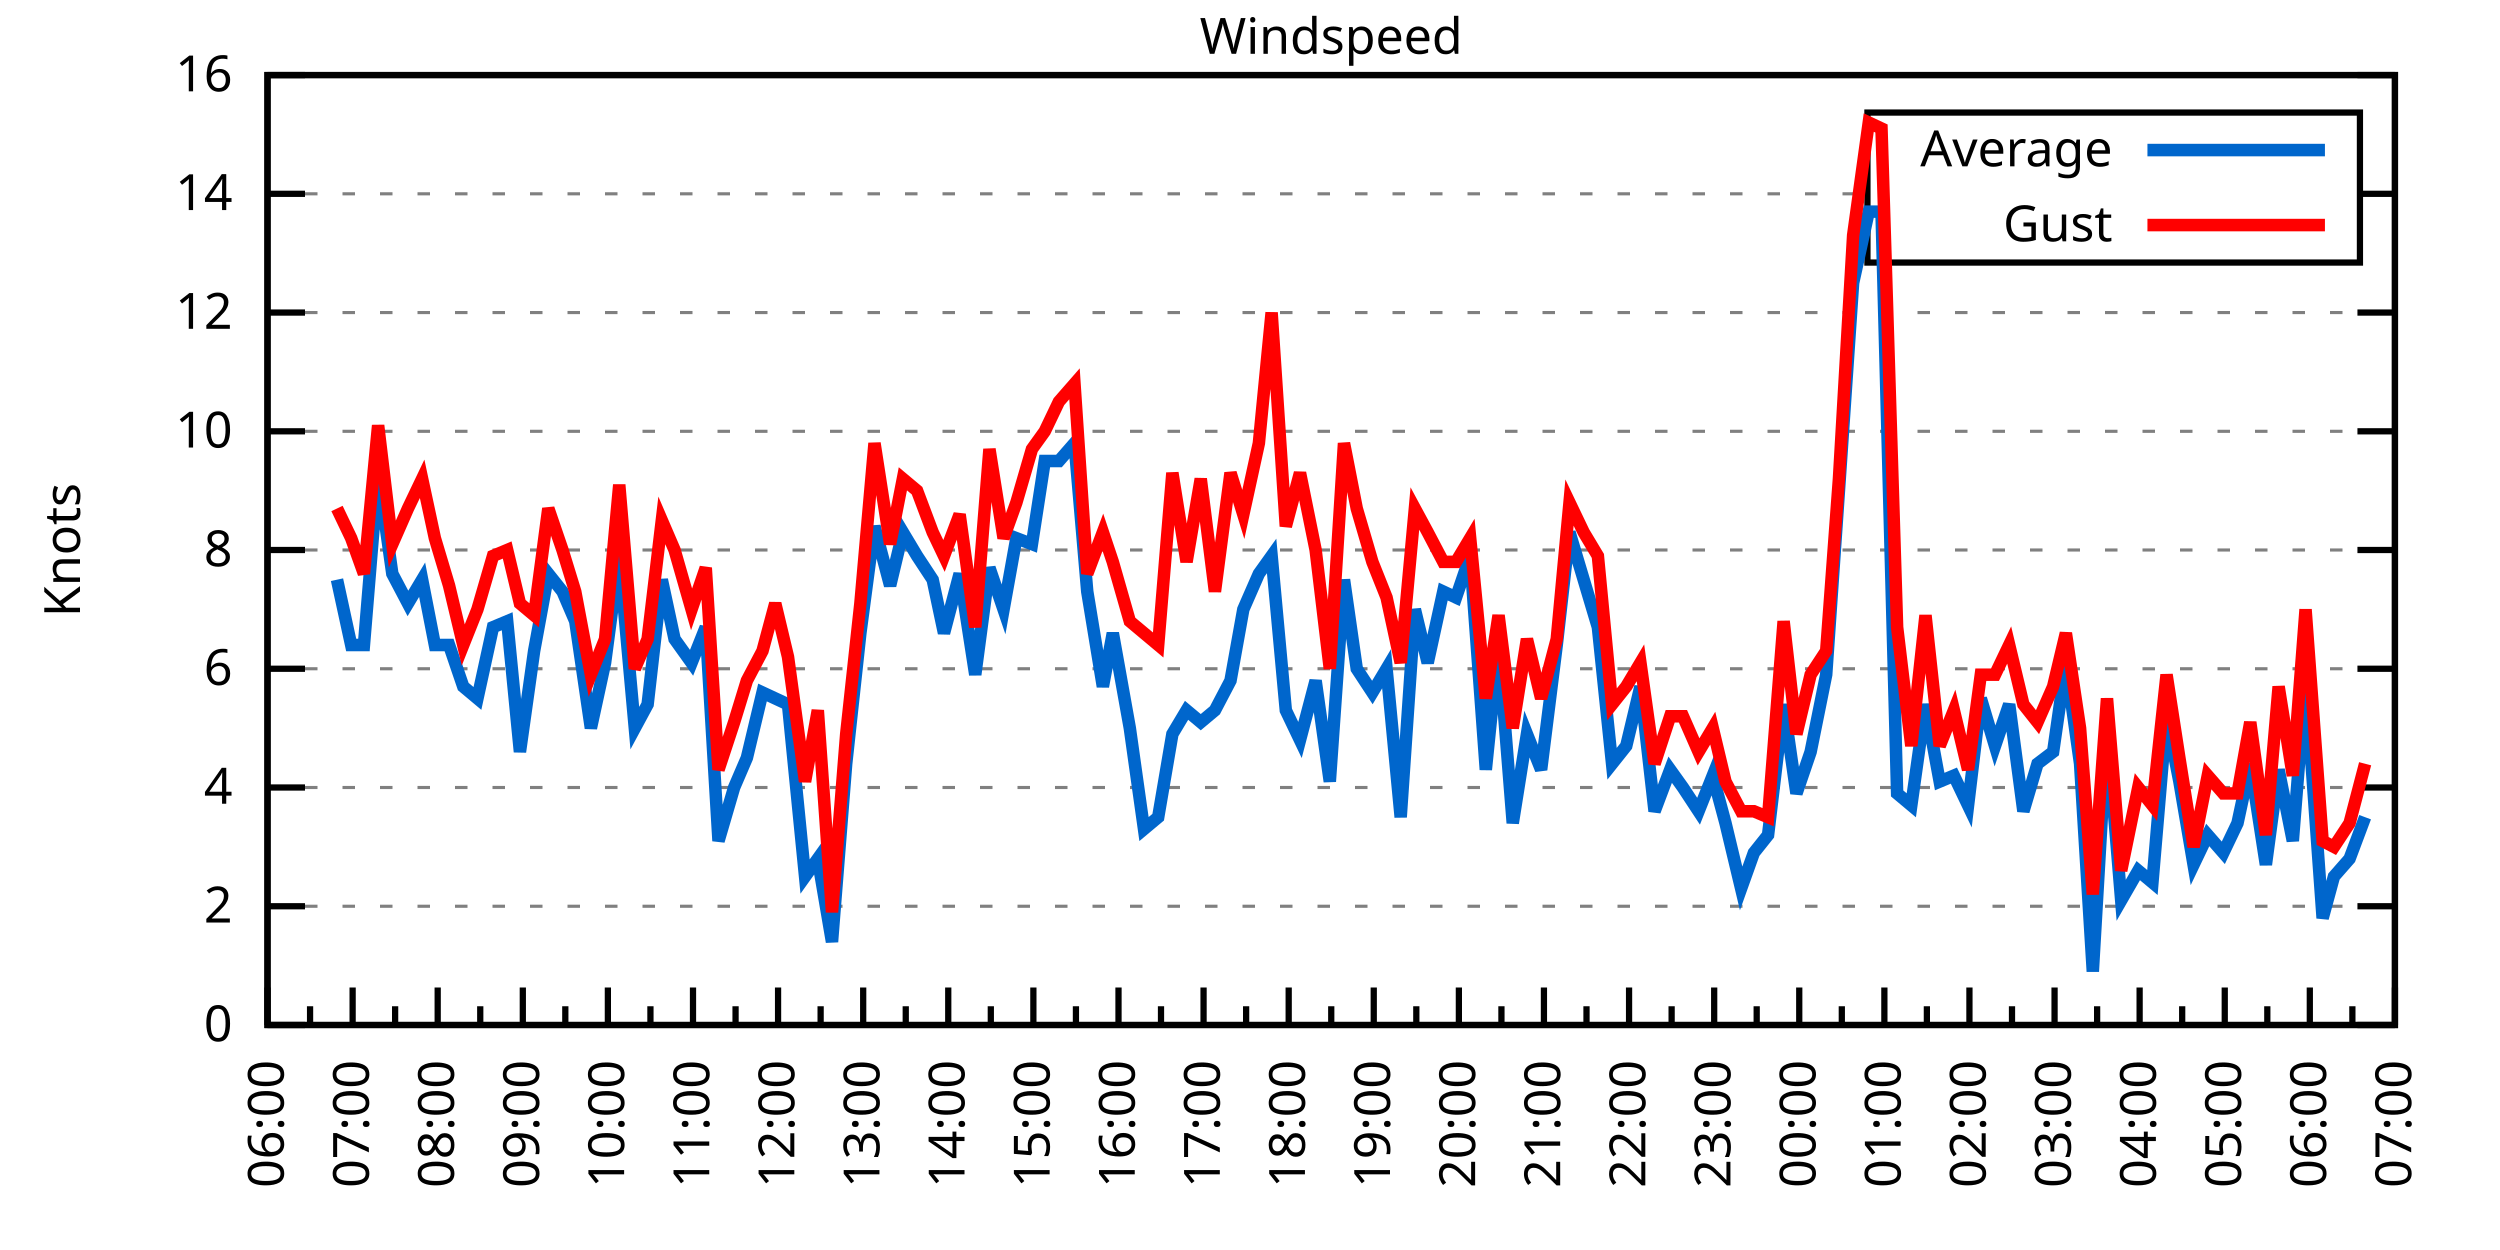
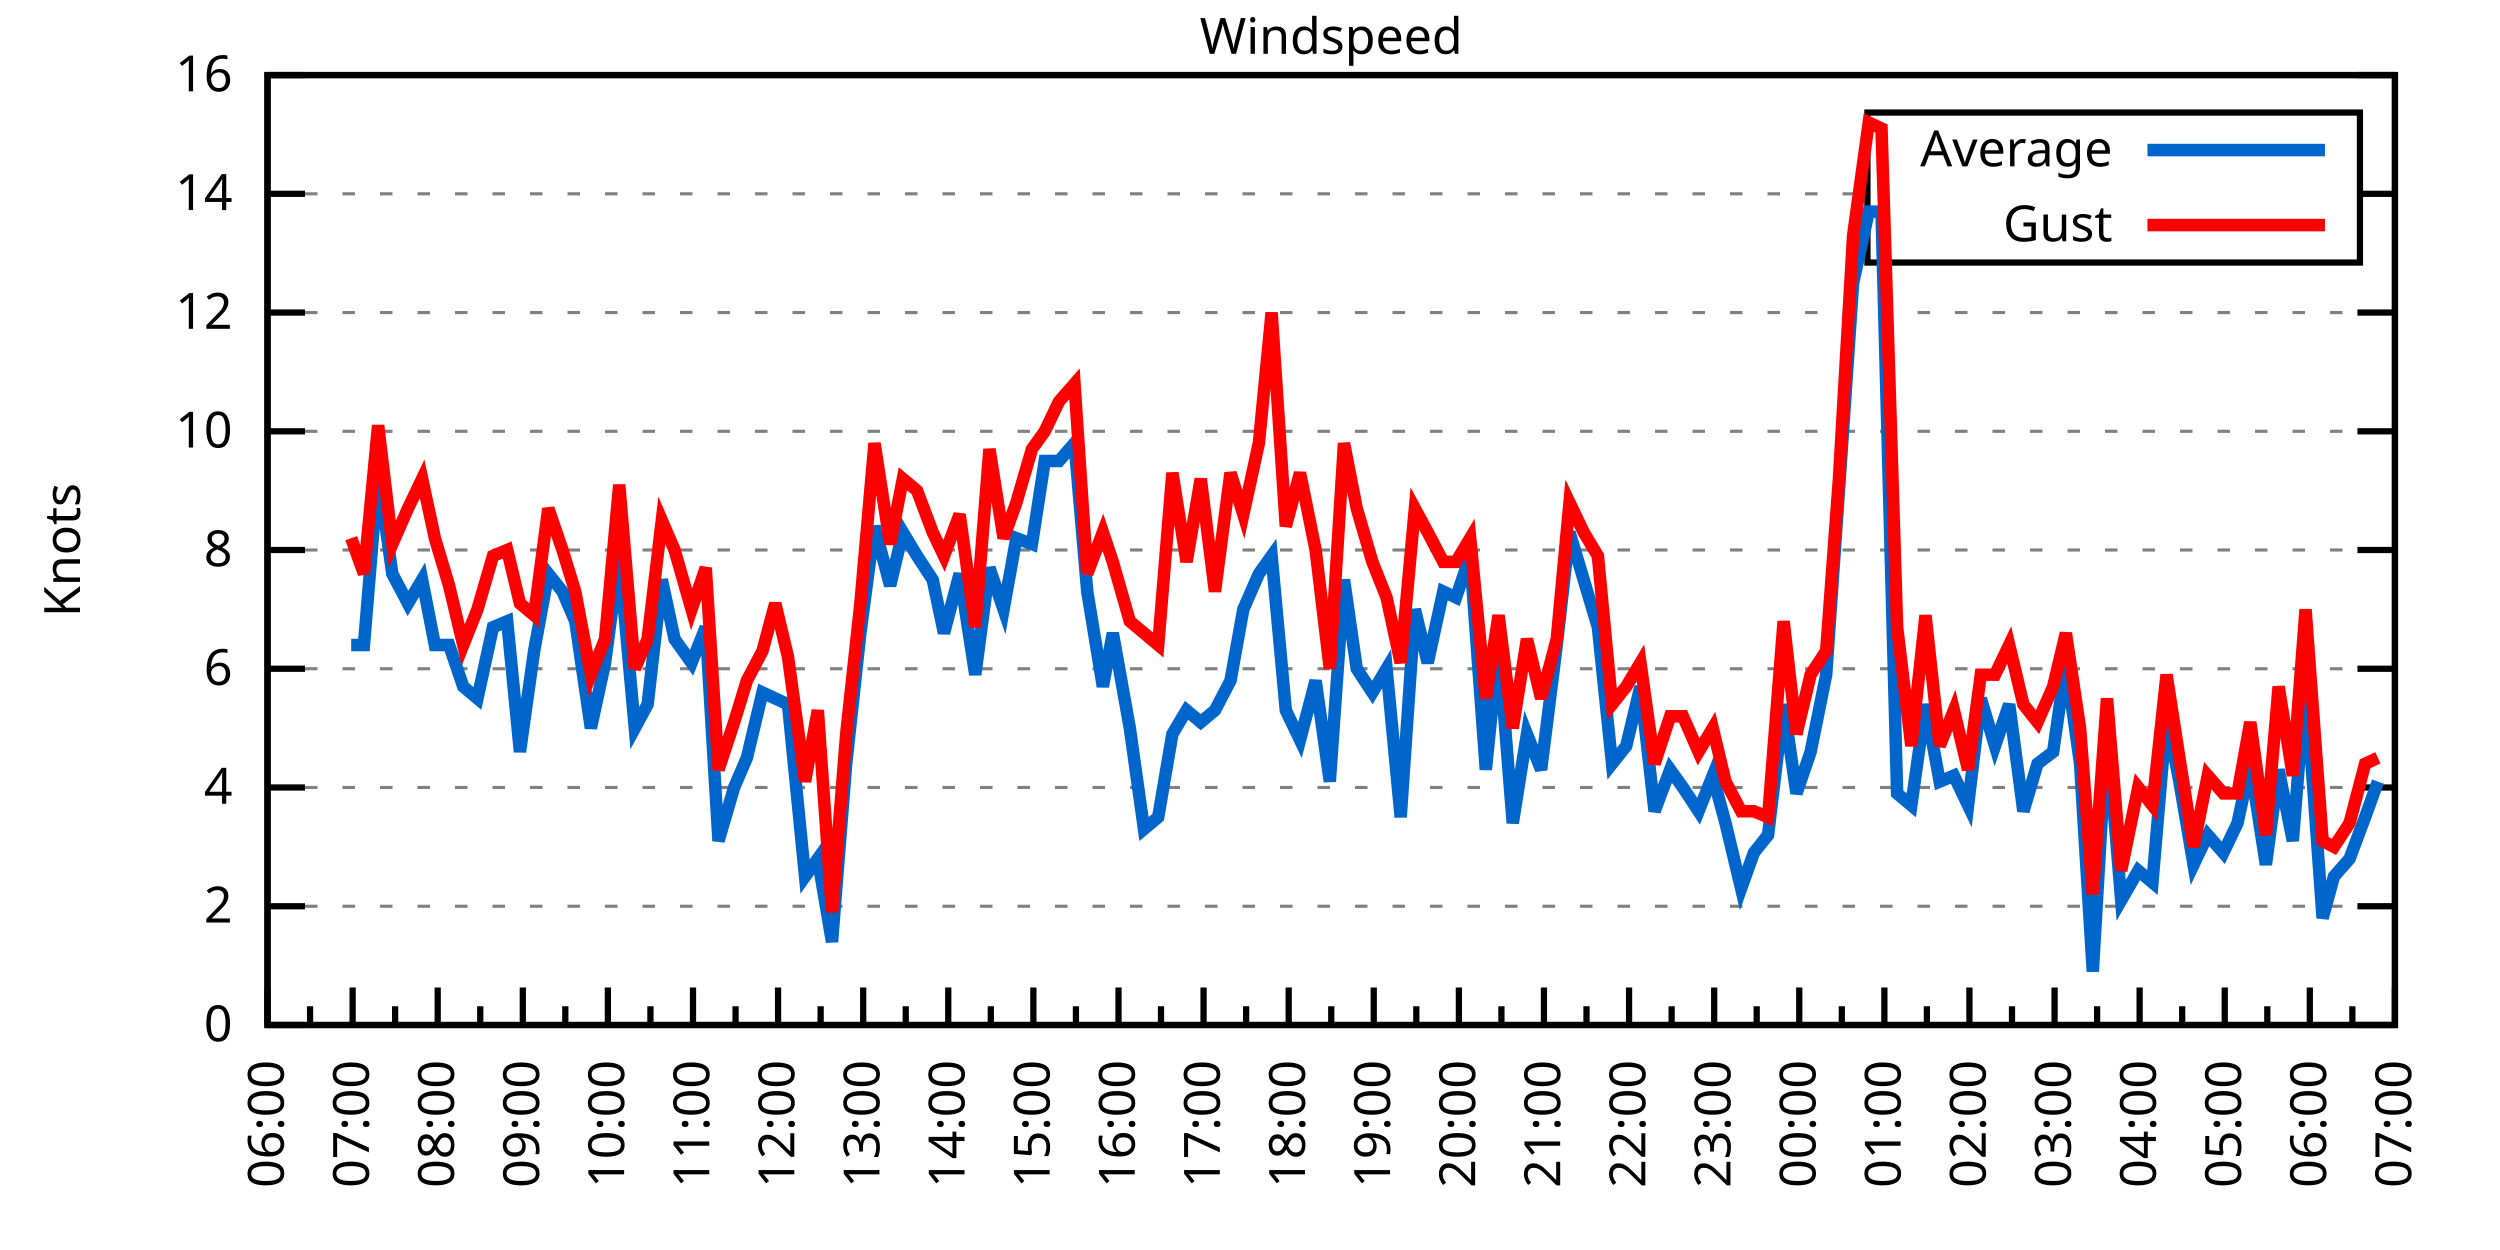
<svg xmlns="http://www.w3.org/2000/svg" xmlns:xlink="http://www.w3.org/1999/xlink" width="400" height="200" viewBox="0 0 400 200">
  <g id="gnuplot_canvas">
    <rect x="0" y="0" width="400" height="200" fill="none" />
    <defs>
      <circle id="gpDot" r="0.5" stroke-width="0.5" stroke="currentColor" />
      <path id="gpPt0" stroke-width="0.333" stroke="currentColor" d="M-1,0 h2 M0,-1 v2" />
      <path id="gpPt1" stroke-width="0.333" stroke="currentColor" d="M-1,-1 L1,1 M1,-1 L-1,1" />
      <path id="gpPt2" stroke-width="0.333" stroke="currentColor" d="M-1,0 L1,0 M0,-1 L0,1 M-1,-1 L1,1 M-1,1 L1,-1" />
      <rect id="gpPt3" stroke-width="0.333" stroke="currentColor" x="-1" y="-1" width="2" height="2" />
      <rect id="gpPt4" stroke-width="0.333" stroke="currentColor" fill="currentColor" x="-1" y="-1" width="2" height="2" />
      <circle id="gpPt5" stroke-width="0.333" stroke="currentColor" cx="0" cy="0" r="1" />
      <use xlink:href="#gpPt5" id="gpPt6" fill="currentColor" stroke="none" />
      <path id="gpPt7" stroke-width="0.333" stroke="currentColor" d="M0,-1.33 L-1.33,0.67 L1.33,0.67 z" />
      <use xlink:href="#gpPt7" id="gpPt8" fill="currentColor" stroke="none" />
      <use xlink:href="#gpPt7" id="gpPt9" stroke="currentColor" transform="rotate(180)" />
      <use xlink:href="#gpPt9" id="gpPt10" fill="currentColor" stroke="none" />
      <use xlink:href="#gpPt3" id="gpPt11" stroke="currentColor" transform="rotate(45)" />
      <use xlink:href="#gpPt11" id="gpPt12" fill="currentColor" stroke="none" />
      <path id="gpPt13" stroke-width="0.333" stroke="currentColor" d="M0,1.330 L1.265,0.411 L0.782,-1.067 L-0.782,-1.076 L-1.265,0.411 z" />
      <use xlink:href="#gpPt13" id="gpPt14" fill="currentColor" stroke="none" />
      <filter id="textbox" filterUnits="objectBoundingBox" x="0" y="0" height="1" width="1">
        <feFlood flood-color="white" flood-opacity="1" result="bgnd" />
        <feComposite in="SourceGraphic" in2="bgnd" operator="atop" />
      </filter>
      <filter id="greybox" filterUnits="objectBoundingBox" x="0" y="0" height="1" width="1">
        <feFlood flood-color="lightgrey" flood-opacity="1" result="grey" />
        <feComposite in="SourceGraphic" in2="grey" operator="atop" />
      </filter>
    </defs>
    <g fill="none" color="white" stroke="currentColor" stroke-width="1.00" stroke-linecap="butt" stroke-linejoin="miter">
</g>
    <g fill="none" color="black" stroke="currentColor" stroke-width="1.00" stroke-linecap="butt" stroke-linejoin="miter">
      <g stroke="none" shape-rendering="crispEdges">
        <polygon fill="rgb(255, 255, 255)" points="42.80,164.00 383.18,164.00 383.18,12.02 42.80,12.02 " />
      </g>
    </g>
    <g fill="none" color="black" stroke="currentColor" stroke-width="1.00" stroke-linecap="butt" stroke-linejoin="miter">
</g>
    <g fill="none" color="black" stroke="black" stroke-width="0.50" stroke-linecap="butt" stroke-linejoin="miter">
</g>
    <g fill="none" color="gray" stroke="currentColor" stroke-width="0.50" stroke-linecap="butt" stroke-linejoin="miter">
      <path stroke="gray" stroke-dasharray="2,4" class="gridline" d="M42.80,164.00 L383.19,164.00  " />
    </g>
    <g fill="none" color="gray" stroke="gray" stroke-width="1.00" stroke-linecap="butt" stroke-linejoin="miter">
</g>
    <g fill="none" color="black" stroke="currentColor" stroke-width="1.00" stroke-linecap="butt" stroke-linejoin="miter">
      <path stroke="black" d="M42.80,164.00 L48.80,164.00 M383.19,164.00 L377.19,164.00  " />
      <g transform="translate(37.20,166.60)" stroke="none" fill="black" font-family="Sans" font-size="8.00" text-anchor="end">
        <text>
          <tspan font-family="Sans"> 0</tspan>
        </text>
      </g>
    </g>
    <g fill="none" color="black" stroke="currentColor" stroke-width="1.00" stroke-linecap="butt" stroke-linejoin="miter">
</g>
    <g fill="none" color="black" stroke="black" stroke-width="0.50" stroke-linecap="butt" stroke-linejoin="miter">
</g>
    <g fill="none" color="gray" stroke="currentColor" stroke-width="0.50" stroke-linecap="butt" stroke-linejoin="miter">
      <path stroke="gray" stroke-dasharray="2,4" class="gridline" d="M42.80,145.00 L383.19,145.00  " />
    </g>
    <g fill="none" color="gray" stroke="gray" stroke-width="1.00" stroke-linecap="butt" stroke-linejoin="miter">
</g>
    <g fill="none" color="black" stroke="currentColor" stroke-width="1.00" stroke-linecap="butt" stroke-linejoin="miter">
      <path stroke="black" d="M42.80,145.00 L48.80,145.00 M383.19,145.00 L377.19,145.00  " />
      <g transform="translate(37.20,147.60)" stroke="none" fill="black" font-family="Sans" font-size="8.00" text-anchor="end">
        <text>
          <tspan font-family="Sans"> 2</tspan>
        </text>
      </g>
    </g>
    <g fill="none" color="black" stroke="currentColor" stroke-width="1.00" stroke-linecap="butt" stroke-linejoin="miter">
</g>
    <g fill="none" color="black" stroke="black" stroke-width="0.50" stroke-linecap="butt" stroke-linejoin="miter">
</g>
    <g fill="none" color="gray" stroke="currentColor" stroke-width="0.50" stroke-linecap="butt" stroke-linejoin="miter">
      <path stroke="gray" stroke-dasharray="2,4" class="gridline" d="M42.80,126.00 L383.19,126.00  " />
    </g>
    <g fill="none" color="gray" stroke="gray" stroke-width="1.00" stroke-linecap="butt" stroke-linejoin="miter">
</g>
    <g fill="none" color="black" stroke="currentColor" stroke-width="1.00" stroke-linecap="butt" stroke-linejoin="miter">
      <path stroke="black" d="M42.80,126.00 L48.80,126.00 M383.19,126.00 L377.19,126.00  " />
      <g transform="translate(37.20,128.60)" stroke="none" fill="black" font-family="Sans" font-size="8.00" text-anchor="end">
        <text>
          <tspan font-family="Sans"> 4</tspan>
        </text>
      </g>
    </g>
    <g fill="none" color="black" stroke="currentColor" stroke-width="1.00" stroke-linecap="butt" stroke-linejoin="miter">
</g>
    <g fill="none" color="black" stroke="black" stroke-width="0.50" stroke-linecap="butt" stroke-linejoin="miter">
</g>
    <g fill="none" color="gray" stroke="currentColor" stroke-width="0.50" stroke-linecap="butt" stroke-linejoin="miter">
      <path stroke="gray" stroke-dasharray="2,4" class="gridline" d="M42.80,107.00 L383.19,107.00  " />
    </g>
    <g fill="none" color="gray" stroke="gray" stroke-width="1.00" stroke-linecap="butt" stroke-linejoin="miter">
</g>
    <g fill="none" color="black" stroke="currentColor" stroke-width="1.00" stroke-linecap="butt" stroke-linejoin="miter">
      <path stroke="black" d="M42.80,107.00 L48.80,107.00 M383.19,107.00 L377.19,107.00  " />
      <g transform="translate(37.20,109.60)" stroke="none" fill="black" font-family="Sans" font-size="8.00" text-anchor="end">
        <text>
          <tspan font-family="Sans"> 6</tspan>
        </text>
      </g>
    </g>
    <g fill="none" color="black" stroke="currentColor" stroke-width="1.00" stroke-linecap="butt" stroke-linejoin="miter">
</g>
    <g fill="none" color="black" stroke="black" stroke-width="0.50" stroke-linecap="butt" stroke-linejoin="miter">
</g>
    <g fill="none" color="gray" stroke="currentColor" stroke-width="0.50" stroke-linecap="butt" stroke-linejoin="miter">
      <path stroke="gray" stroke-dasharray="2,4" class="gridline" d="M42.80,88.00 L383.19,88.00  " />
    </g>
    <g fill="none" color="gray" stroke="gray" stroke-width="1.00" stroke-linecap="butt" stroke-linejoin="miter">
</g>
    <g fill="none" color="black" stroke="currentColor" stroke-width="1.00" stroke-linecap="butt" stroke-linejoin="miter">
      <path stroke="black" d="M42.80,88.00 L48.80,88.00 M383.19,88.00 L377.19,88.00  " />
      <g transform="translate(37.20,90.60)" stroke="none" fill="black" font-family="Sans" font-size="8.00" text-anchor="end">
        <text>
          <tspan font-family="Sans"> 8</tspan>
        </text>
      </g>
    </g>
    <g fill="none" color="black" stroke="currentColor" stroke-width="1.00" stroke-linecap="butt" stroke-linejoin="miter">
</g>
    <g fill="none" color="black" stroke="black" stroke-width="0.50" stroke-linecap="butt" stroke-linejoin="miter">
</g>
    <g fill="none" color="gray" stroke="currentColor" stroke-width="0.50" stroke-linecap="butt" stroke-linejoin="miter">
      <path stroke="gray" stroke-dasharray="2,4" class="gridline" d="M42.80,69.01 L383.19,69.01  " />
    </g>
    <g fill="none" color="gray" stroke="gray" stroke-width="1.00" stroke-linecap="butt" stroke-linejoin="miter">
</g>
    <g fill="none" color="black" stroke="currentColor" stroke-width="1.00" stroke-linecap="butt" stroke-linejoin="miter">
      <path stroke="black" d="M42.80,69.01 L48.80,69.01 M383.19,69.01 L377.19,69.01  " />
      <g transform="translate(37.20,71.61)" stroke="none" fill="black" font-family="Sans" font-size="8.00" text-anchor="end">
        <text>
          <tspan font-family="Sans"> 10</tspan>
        </text>
      </g>
    </g>
    <g fill="none" color="black" stroke="currentColor" stroke-width="1.00" stroke-linecap="butt" stroke-linejoin="miter">
</g>
    <g fill="none" color="black" stroke="black" stroke-width="0.50" stroke-linecap="butt" stroke-linejoin="miter">
</g>
    <g fill="none" color="gray" stroke="currentColor" stroke-width="0.50" stroke-linecap="butt" stroke-linejoin="miter">
      <path stroke="gray" stroke-dasharray="2,4" class="gridline" d="M42.80,50.01 L383.19,50.01  " />
    </g>
    <g fill="none" color="gray" stroke="gray" stroke-width="1.00" stroke-linecap="butt" stroke-linejoin="miter">
</g>
    <g fill="none" color="black" stroke="currentColor" stroke-width="1.00" stroke-linecap="butt" stroke-linejoin="miter">
      <path stroke="black" d="M42.80,50.01 L48.80,50.01 M383.19,50.01 L377.19,50.01  " />
      <g transform="translate(37.20,52.61)" stroke="none" fill="black" font-family="Sans" font-size="8.00" text-anchor="end">
        <text>
          <tspan font-family="Sans"> 12</tspan>
        </text>
      </g>
    </g>
    <g fill="none" color="black" stroke="currentColor" stroke-width="1.00" stroke-linecap="butt" stroke-linejoin="miter">
</g>
    <g fill="none" color="black" stroke="black" stroke-width="0.50" stroke-linecap="butt" stroke-linejoin="miter">
</g>
    <g fill="none" color="gray" stroke="currentColor" stroke-width="0.50" stroke-linecap="butt" stroke-linejoin="miter">
      <path stroke="gray" stroke-dasharray="2,4" class="gridline" d="M42.80,31.01 L298.79,31.01 M377.59,31.01 L383.19,31.01  " />
    </g>
    <g fill="none" color="gray" stroke="gray" stroke-width="1.00" stroke-linecap="butt" stroke-linejoin="miter">
</g>
    <g fill="none" color="black" stroke="currentColor" stroke-width="1.00" stroke-linecap="butt" stroke-linejoin="miter">
      <path stroke="black" d="M42.80,31.01 L48.80,31.01 M383.19,31.01 L377.19,31.01  " />
      <g transform="translate(37.20,33.61)" stroke="none" fill="black" font-family="Sans" font-size="8.00" text-anchor="end">
        <text>
          <tspan font-family="Sans"> 14</tspan>
        </text>
      </g>
    </g>
    <g fill="none" color="black" stroke="currentColor" stroke-width="1.00" stroke-linecap="butt" stroke-linejoin="miter">
</g>
    <g fill="none" color="black" stroke="black" stroke-width="0.50" stroke-linecap="butt" stroke-linejoin="miter">
</g>
    <g fill="none" color="gray" stroke="currentColor" stroke-width="0.50" stroke-linecap="butt" stroke-linejoin="miter">
      <path stroke="gray" stroke-dasharray="2,4" class="gridline" d="M42.80,12.01 L383.19,12.01  " />
    </g>
    <g fill="none" color="gray" stroke="gray" stroke-width="1.00" stroke-linecap="butt" stroke-linejoin="miter">
</g>
    <g fill="none" color="black" stroke="currentColor" stroke-width="1.00" stroke-linecap="butt" stroke-linejoin="miter">
      <path stroke="black" d="M42.80,12.01 L48.80,12.01 M383.19,12.01 L377.19,12.01  " />
      <g transform="translate(37.20,14.61)" stroke="none" fill="black" font-family="Sans" font-size="8.00" text-anchor="end">
        <text>
          <tspan font-family="Sans"> 16</tspan>
        </text>
      </g>
    </g>
    <g fill="none" color="black" stroke="currentColor" stroke-width="1.00" stroke-linecap="butt" stroke-linejoin="miter">
      <path stroke="black" d="M42.80,164.00 L42.80,158.00  " />
      <g transform="translate(45.40,169.60) rotate(270)" stroke="none" fill="black" font-family="Sans" font-size="8.00" text-anchor="end">
        <text>
          <tspan font-family="Sans">06:00</tspan>
        </text>
      </g>
    </g>
    <g fill="none" color="black" stroke="currentColor" stroke-width="1.00" stroke-linecap="butt" stroke-linejoin="miter">
      <path stroke="black" d="M49.61,164.00 L49.61,161.00 M56.42,164.00 L56.42,158.00  " />
      <g transform="translate(59.02,169.60) rotate(270)" stroke="none" fill="black" font-family="Sans" font-size="8.00" text-anchor="end">
        <text>
          <tspan font-family="Sans">07:00</tspan>
        </text>
      </g>
    </g>
    <g fill="none" color="black" stroke="currentColor" stroke-width="1.00" stroke-linecap="butt" stroke-linejoin="miter">
      <path stroke="black" d="M63.22,164.00 L63.22,161.00 M70.03,164.00 L70.03,158.00  " />
      <g transform="translate(72.63,169.60) rotate(270)" stroke="none" fill="black" font-family="Sans" font-size="8.00" text-anchor="end">
        <text>
          <tspan font-family="Sans">08:00</tspan>
        </text>
      </g>
    </g>
    <g fill="none" color="black" stroke="currentColor" stroke-width="1.00" stroke-linecap="butt" stroke-linejoin="miter">
      <path stroke="black" d="M76.84,164.00 L76.84,161.00 M83.65,164.00 L83.65,158.00  " />
      <g transform="translate(86.25,169.60) rotate(270)" stroke="none" fill="black" font-family="Sans" font-size="8.00" text-anchor="end">
        <text>
          <tspan font-family="Sans">09:00</tspan>
        </text>
      </g>
    </g>
    <g fill="none" color="black" stroke="currentColor" stroke-width="1.00" stroke-linecap="butt" stroke-linejoin="miter">
      <path stroke="black" d="M90.45,164.00 L90.45,161.00 M97.26,164.00 L97.26,158.00  " />
      <g transform="translate(99.86,169.60) rotate(270)" stroke="none" fill="black" font-family="Sans" font-size="8.00" text-anchor="end">
        <text>
          <tspan font-family="Sans">10:00</tspan>
        </text>
      </g>
    </g>
    <g fill="none" color="black" stroke="currentColor" stroke-width="1.00" stroke-linecap="butt" stroke-linejoin="miter">
      <path stroke="black" d="M104.07,164.00 L104.07,161.00 M110.88,164.00 L110.88,158.00  " />
      <g transform="translate(113.48,169.60) rotate(270)" stroke="none" fill="black" font-family="Sans" font-size="8.00" text-anchor="end">
        <text>
          <tspan font-family="Sans">11:00</tspan>
        </text>
      </g>
    </g>
    <g fill="none" color="black" stroke="currentColor" stroke-width="1.00" stroke-linecap="butt" stroke-linejoin="miter">
      <path stroke="black" d="M117.69,164.00 L117.69,161.00 M124.49,164.00 L124.49,158.00  " />
      <g transform="translate(127.09,169.60) rotate(270)" stroke="none" fill="black" font-family="Sans" font-size="8.00" text-anchor="end">
        <text>
          <tspan font-family="Sans">12:00</tspan>
        </text>
      </g>
    </g>
    <g fill="none" color="black" stroke="currentColor" stroke-width="1.00" stroke-linecap="butt" stroke-linejoin="miter">
      <path stroke="black" d="M131.30,164.00 L131.30,161.00 M138.11,164.00 L138.11,158.00  " />
      <g transform="translate(140.71,169.60) rotate(270)" stroke="none" fill="black" font-family="Sans" font-size="8.00" text-anchor="end">
        <text>
          <tspan font-family="Sans">13:00</tspan>
        </text>
      </g>
    </g>
    <g fill="none" color="black" stroke="currentColor" stroke-width="1.00" stroke-linecap="butt" stroke-linejoin="miter">
      <path stroke="black" d="M144.92,164.00 L144.92,161.00 M151.72,164.00 L151.72,158.00  " />
      <g transform="translate(154.32,169.60) rotate(270)" stroke="none" fill="black" font-family="Sans" font-size="8.00" text-anchor="end">
        <text>
          <tspan font-family="Sans">14:00</tspan>
        </text>
      </g>
    </g>
    <g fill="none" color="black" stroke="currentColor" stroke-width="1.00" stroke-linecap="butt" stroke-linejoin="miter">
      <path stroke="black" d="M158.53,164.00 L158.53,161.00 M165.34,164.00 L165.34,158.00  " />
      <g transform="translate(167.94,169.60) rotate(270)" stroke="none" fill="black" font-family="Sans" font-size="8.00" text-anchor="end">
        <text>
          <tspan font-family="Sans">15:00</tspan>
        </text>
      </g>
    </g>
    <g fill="none" color="black" stroke="currentColor" stroke-width="1.00" stroke-linecap="butt" stroke-linejoin="miter">
      <path stroke="black" d="M172.15,164.00 L172.15,161.00 M178.96,164.00 L178.96,158.00  " />
      <g transform="translate(181.56,169.60) rotate(270)" stroke="none" fill="black" font-family="Sans" font-size="8.00" text-anchor="end">
        <text>
          <tspan font-family="Sans">16:00</tspan>
        </text>
      </g>
    </g>
    <g fill="none" color="black" stroke="currentColor" stroke-width="1.00" stroke-linecap="butt" stroke-linejoin="miter">
      <path stroke="black" d="M185.76,164.00 L185.76,161.00 M192.57,164.00 L192.57,158.00  " />
      <g transform="translate(195.17,169.60) rotate(270)" stroke="none" fill="black" font-family="Sans" font-size="8.00" text-anchor="end">
        <text>
          <tspan font-family="Sans">17:00</tspan>
        </text>
      </g>
    </g>
    <g fill="none" color="black" stroke="currentColor" stroke-width="1.00" stroke-linecap="butt" stroke-linejoin="miter">
      <path stroke="black" d="M199.38,164.00 L199.38,161.00 M206.19,164.00 L206.19,158.00  " />
      <g transform="translate(208.79,169.60) rotate(270)" stroke="none" fill="black" font-family="Sans" font-size="8.00" text-anchor="end">
        <text>
          <tspan font-family="Sans">18:00</tspan>
        </text>
      </g>
    </g>
    <g fill="none" color="black" stroke="currentColor" stroke-width="1.00" stroke-linecap="butt" stroke-linejoin="miter">
      <path stroke="black" d="M213.00,164.00 L213.00,161.00 M219.80,164.00 L219.80,158.00  " />
      <g transform="translate(222.40,169.60) rotate(270)" stroke="none" fill="black" font-family="Sans" font-size="8.00" text-anchor="end">
        <text>
          <tspan font-family="Sans">19:00</tspan>
        </text>
      </g>
    </g>
    <g fill="none" color="black" stroke="currentColor" stroke-width="1.00" stroke-linecap="butt" stroke-linejoin="miter">
      <path stroke="black" d="M226.61,164.00 L226.61,161.00 M233.42,164.00 L233.42,158.00  " />
      <g transform="translate(236.02,169.60) rotate(270)" stroke="none" fill="black" font-family="Sans" font-size="8.00" text-anchor="end">
        <text>
          <tspan font-family="Sans">20:00</tspan>
        </text>
      </g>
    </g>
    <g fill="none" color="black" stroke="currentColor" stroke-width="1.00" stroke-linecap="butt" stroke-linejoin="miter">
      <path stroke="black" d="M240.23,164.00 L240.23,161.00 M247.03,164.00 L247.03,158.00  " />
      <g transform="translate(249.63,169.60) rotate(270)" stroke="none" fill="black" font-family="Sans" font-size="8.00" text-anchor="end">
        <text>
          <tspan font-family="Sans">21:00</tspan>
        </text>
      </g>
    </g>
    <g fill="none" color="black" stroke="currentColor" stroke-width="1.00" stroke-linecap="butt" stroke-linejoin="miter">
      <path stroke="black" d="M253.84,164.00 L253.84,161.00 M260.65,164.00 L260.65,158.00  " />
      <g transform="translate(263.25,169.60) rotate(270)" stroke="none" fill="black" font-family="Sans" font-size="8.00" text-anchor="end">
        <text>
          <tspan font-family="Sans">22:00</tspan>
        </text>
      </g>
    </g>
    <g fill="none" color="black" stroke="currentColor" stroke-width="1.00" stroke-linecap="butt" stroke-linejoin="miter">
      <path stroke="black" d="M267.46,164.00 L267.46,161.00 M274.27,164.00 L274.27,158.00  " />
      <g transform="translate(276.87,169.60) rotate(270)" stroke="none" fill="black" font-family="Sans" font-size="8.00" text-anchor="end">
        <text>
          <tspan font-family="Sans">23:00</tspan>
        </text>
      </g>
    </g>
    <g fill="none" color="black" stroke="currentColor" stroke-width="1.00" stroke-linecap="butt" stroke-linejoin="miter">
      <path stroke="black" d="M281.07,164.00 L281.07,161.00 M287.88,164.00 L287.88,158.00  " />
      <g transform="translate(290.48,169.60) rotate(270)" stroke="none" fill="black" font-family="Sans" font-size="8.00" text-anchor="end">
        <text>
          <tspan font-family="Sans">00:00</tspan>
        </text>
      </g>
    </g>
    <g fill="none" color="black" stroke="currentColor" stroke-width="1.00" stroke-linecap="butt" stroke-linejoin="miter">
      <path stroke="black" d="M294.69,164.00 L294.69,161.00 M301.50,164.00 L301.50,158.00  " />
      <g transform="translate(304.10,169.60) rotate(270)" stroke="none" fill="black" font-family="Sans" font-size="8.00" text-anchor="end">
        <text>
          <tspan font-family="Sans">01:00</tspan>
        </text>
      </g>
    </g>
    <g fill="none" color="black" stroke="currentColor" stroke-width="1.00" stroke-linecap="butt" stroke-linejoin="miter">
      <path stroke="black" d="M308.30,164.00 L308.30,161.00 M315.11,164.00 L315.11,158.00  " />
      <g transform="translate(317.71,169.60) rotate(270)" stroke="none" fill="black" font-family="Sans" font-size="8.00" text-anchor="end">
        <text>
          <tspan font-family="Sans">02:00</tspan>
        </text>
      </g>
    </g>
    <g fill="none" color="black" stroke="currentColor" stroke-width="1.00" stroke-linecap="butt" stroke-linejoin="miter">
      <path stroke="black" d="M321.92,164.00 L321.92,161.00 M328.73,164.00 L328.73,158.00  " />
      <g transform="translate(331.33,169.60) rotate(270)" stroke="none" fill="black" font-family="Sans" font-size="8.00" text-anchor="end">
        <text>
          <tspan font-family="Sans">03:00</tspan>
        </text>
      </g>
    </g>
    <g fill="none" color="black" stroke="currentColor" stroke-width="1.00" stroke-linecap="butt" stroke-linejoin="miter">
      <path stroke="black" d="M335.54,164.00 L335.54,161.00 M342.34,164.00 L342.34,158.00  " />
      <g transform="translate(344.94,169.60) rotate(270)" stroke="none" fill="black" font-family="Sans" font-size="8.00" text-anchor="end">
        <text>
          <tspan font-family="Sans">04:00</tspan>
        </text>
      </g>
    </g>
    <g fill="none" color="black" stroke="currentColor" stroke-width="1.00" stroke-linecap="butt" stroke-linejoin="miter">
      <path stroke="black" d="M349.15,164.00 L349.15,161.00 M355.96,164.00 L355.96,158.00  " />
      <g transform="translate(358.56,169.60) rotate(270)" stroke="none" fill="black" font-family="Sans" font-size="8.00" text-anchor="end">
        <text>
          <tspan font-family="Sans">05:00</tspan>
        </text>
      </g>
    </g>
    <g fill="none" color="black" stroke="currentColor" stroke-width="1.00" stroke-linecap="butt" stroke-linejoin="miter">
      <path stroke="black" d="M362.77,164.00 L362.77,161.00 M369.57,164.00 L369.57,158.00  " />
      <g transform="translate(372.17,169.60) rotate(270)" stroke="none" fill="black" font-family="Sans" font-size="8.00" text-anchor="end">
        <text>
          <tspan font-family="Sans">06:00</tspan>
        </text>
      </g>
    </g>
    <g fill="none" color="black" stroke="currentColor" stroke-width="1.00" stroke-linecap="butt" stroke-linejoin="miter">
      <path stroke="black" d="M376.38,164.00 L376.38,161.00 M383.19,164.00 L383.19,158.00  " />
      <g transform="translate(385.79,169.60) rotate(270)" stroke="none" fill="black" font-family="Sans" font-size="8.00" text-anchor="end">
        <text>
          <tspan font-family="Sans">07:00</tspan>
        </text>
      </g>
    </g>
    <g fill="none" color="black" stroke="currentColor" stroke-width="1.00" stroke-linecap="butt" stroke-linejoin="miter">
</g>
    <g fill="none" color="black" stroke="currentColor" stroke-width="1.00" stroke-linecap="butt" stroke-linejoin="miter">
      <path stroke="black" d="M42.80,12.01 L42.80,164.00 L383.19,164.00 L383.19,12.01 L42.80,12.01 Z  " />
    </g>
    <g fill="none" color="black" stroke="currentColor" stroke-width="1.00" stroke-linecap="butt" stroke-linejoin="miter">
      <g transform="translate(12.80,88.01) rotate(270)" stroke="none" fill="black" font-family="Sans" font-size="8.00" text-anchor="middle">
        <text>
          <tspan font-family="Sans">Knots</tspan>
        </text>
      </g>
    </g>
    <g fill="none" color="black" stroke="currentColor" stroke-width="1.00" stroke-linecap="butt" stroke-linejoin="miter">
</g>
    <g fill="none" color="black" stroke="currentColor" stroke-width="1.00" stroke-linecap="butt" stroke-linejoin="miter">
      <path stroke="black" d="M298.79,42.01 L298.79,18.01 L377.59,18.01 L377.59,42.01 L298.79,42.01 Z  " />
    </g>
    <g id="Windspeed_plot_1">
      <g fill="none" color="white" stroke="black" stroke-width="2.00" stroke-linecap="butt" stroke-linejoin="miter">
</g>
      <g fill="none" color="black" stroke="currentColor" stroke-width="2.00" stroke-linecap="butt" stroke-linejoin="miter">
        <g transform="translate(337.99,26.61)" stroke="none" fill="black" font-family="Sans" font-size="8.00" text-anchor="end">
          <text>
            <tspan font-family="Sans">Average</tspan>
          </text>
        </g>
      </g>
      <g fill="none" color="black" stroke="currentColor" stroke-width="2.00" stroke-linecap="butt" stroke-linejoin="miter">
-         <path stroke="rgb(  0, 102, 204)" d="M343.59,24.01 L371.99,24.01 M53.92,92.75 L56.19,103.20 L58.23,103.20 L60.50,75.66 L62.77,91.80 L65.27,96.55   L67.54,92.75 L69.58,103.20 L71.85,103.20 L74.12,109.85 L76.39,111.75 L78.88,100.35 L81.15,99.40 L83.19,120.30   L85.46,104.15 L87.73,91.80 L90.00,94.65 L92.04,99.40 L94.54,116.50 L96.81,106.05 L99.08,88.95 L101.57,116.50   L103.62,112.70 L105.89,92.75 L107.93,102.25 L110.65,106.05 L112.92,100.35 L114.96,134.55 L117.46,126.00 L119.50,121.25   L122.00,110.80 L124.04,111.75 L126.08,112.70 L128.81,140.25 L130.85,137.40 L133.12,150.70 L135.39,122.20 L137.66,101.30   L139.92,84.21 L142.42,93.70 L144.46,85.16 L146.73,88.95 L149.23,92.75 L151.04,101.30 L153.54,91.80 L156.04,107.95   L158.31,90.85 L160.57,97.50 L162.62,86.11 L165.11,87.06 L167.16,73.76 L169.43,73.76 L171.92,70.91 L173.96,94.65   L176.46,109.85 L178.05,101.30 L180.77,116.50 L183.04,132.65 L185.31,130.75 L187.58,117.45 L189.85,113.65 L192.12,115.55   L194.39,113.65 L196.88,108.90 L198.93,97.50 L201.42,91.80 L203.46,88.95 L205.73,113.65 L208.00,118.40 L210.50,108.90   L212.77,125.05 L215.04,92.75 L217.08,107.00 L219.58,110.80 L221.85,107.00 L224.11,130.75 L226.38,97.50 L228.43,106.05   L230.92,94.65 L232.96,95.60 L235.23,88.95 L237.73,123.15 L239.77,103.20 L242.04,131.70 L244.31,117.45 L246.58,123.15   L249.08,103.20 L251.12,85.16 L253.39,92.75 L255.66,100.35 L257.93,122.20 L260.20,119.35 L262.47,109.85 L264.73,129.80   L267.23,123.15 L269.27,126.00 L271.77,129.80 L274.04,124.10 L276.08,131.70 L278.58,142.15 L280.62,136.45 L282.89,133.60   L285.38,112.70 L287.43,126.95 L289.70,120.30 L292.19,107.95 L294.23,78.51 L296.50,45.26 L299.00,33.86 L301.04,33.86   L303.54,126.95 L305.81,128.85 L308.08,112.70 L310.35,125.05 L312.62,124.10 L314.89,128.85 L316.93,111.75 L319.20,119.35   L321.47,112.70 L323.74,129.80 L326.00,122.20 L328.50,120.30 L330.54,106.05 L332.81,122.20 L334.85,155.45 L337.12,116.50   L339.39,144.05 L342.12,139.30 L344.39,141.20 L346.65,114.60 L348.70,125.05 L350.97,138.35 L353.24,133.60 L355.73,136.45   L358.00,131.70 L360.04,122.20 L362.54,138.35 L364.58,123.15 L366.85,134.55 L368.89,108.90 L371.62,146.90 L373.43,140.25   L375.93,137.40 L378.42,130.75  " />
+         <path stroke="rgb(  0, 102, 204)" d="M343.59,24.01 L371.99,24.01 M56.19,103.20 L58.23,103.20 L60.50,75.66 L62.77,91.80 L65.27,96.55 L67.54,92.75   L69.58,103.20 L71.85,103.20 L74.12,109.85 L76.39,111.75 L78.88,100.35 L81.15,99.40 L83.19,120.30 L85.46,104.15   L87.73,91.80 L90.00,94.65 L92.04,99.40 L94.54,116.50 L96.81,106.05 L99.08,88.95 L101.57,116.50 L103.62,112.70   L105.89,92.75 L107.93,102.25 L110.65,106.05 L112.92,100.35 L114.96,134.55 L117.46,126.00 L119.50,121.25 L122.00,110.80   L124.04,111.75 L126.08,112.70 L128.81,140.25 L130.85,137.40 L133.12,150.70 L135.39,122.20 L137.66,101.30 L139.92,84.21   L142.42,93.70 L144.46,85.16 L146.73,88.95 L149.23,92.75 L151.04,101.30 L153.54,91.80 L156.04,107.95 L158.31,90.85   L160.57,97.50 L162.62,86.11 L165.11,87.06 L167.16,73.76 L169.43,73.76 L171.92,70.91 L173.96,94.65 L176.46,109.85   L178.05,101.30 L180.77,116.50 L183.04,132.65 L185.31,130.75 L187.58,117.45 L189.85,113.65 L192.12,115.55 L194.39,113.65   L196.88,108.90 L198.93,97.50 L201.42,91.80 L203.46,88.95 L205.73,113.65 L208.00,118.40 L210.50,108.90 L212.77,125.05   L215.04,92.75 L217.08,107.00 L219.58,110.80 L221.85,107.00 L224.11,130.75 L226.38,97.50 L228.43,106.05 L230.92,94.65   L232.96,95.60 L235.23,88.95 L237.73,123.15 L239.77,103.20 L242.04,131.70 L244.31,117.45 L246.58,123.15 L249.08,103.20   L251.12,85.16 L253.39,92.75 L255.66,100.35 L257.93,122.20 L260.20,119.35 L262.47,109.85 L264.73,129.80 L267.23,123.15   L269.27,126.00 L271.77,129.80 L274.04,124.10 L276.08,131.70 L278.58,142.15 L280.62,136.45 L282.89,133.60 L285.38,112.70   L287.43,126.95 L289.70,120.30 L292.19,107.95 L294.23,78.51 L296.50,45.26 L299.00,33.86 L301.04,33.86 L303.54,126.95   L305.81,128.85 L308.08,112.70 L310.35,125.05 L312.62,124.10 L314.89,128.85 L316.93,111.75 L319.20,119.35 L321.47,112.70   L323.74,129.80 L326.00,122.20 L328.50,120.30 L330.54,106.05 L332.81,122.20 L334.85,155.45 L337.12,116.50 L339.39,144.05   L342.12,139.30 L344.39,141.20 L346.65,114.60 L348.70,125.05 L350.97,138.35 L353.24,133.60 L355.73,136.45 L358.00,131.70   L360.04,122.20 L362.54,138.35 L364.58,123.15 L366.85,134.55 L368.89,108.90 L371.62,146.90 L373.43,140.25 L375.93,137.40   L378.42,130.75 L380.47,125.05  " />
      </g>
    </g>
    <g id="Windspeed_plot_2">
      <g fill="none" color="black" stroke="currentColor" stroke-width="2.00" stroke-linecap="butt" stroke-linejoin="miter">
        <g transform="translate(337.99,38.61)" stroke="none" fill="black" font-family="Sans" font-size="8.00" text-anchor="end">
          <text>
            <tspan font-family="Sans">Gust</tspan>
          </text>
        </g>
      </g>
      <g fill="none" color="black" stroke="currentColor" stroke-width="2.00" stroke-linecap="butt" stroke-linejoin="miter">
-         <path stroke="rgb(255,   0,   0)" d="M343.59,36.01 L371.99,36.01 M53.92,81.36 L56.19,86.11 L58.23,91.80 L60.50,68.06 L62.77,87.06 L65.27,81.36   L67.54,76.61 L69.58,86.11 L71.85,93.70 L74.12,103.20 L76.39,97.50 L78.88,88.95 L81.15,88.00 L83.19,96.55   L85.46,98.45 L87.73,81.36 L90.00,88.00 L92.04,94.65 L94.54,107.95 L96.81,102.25 L99.08,77.56 L101.57,107.00   L103.62,102.25 L105.89,83.26 L107.93,88.00 L110.65,97.50 L112.92,90.85 L114.96,123.15 L117.46,115.55 L119.50,108.90   L122.00,104.15 L124.04,96.55 L126.08,105.10 L128.81,125.05 L130.85,113.65 L133.12,145.95 L135.39,117.45 L137.66,96.55   L139.92,70.91 L142.42,87.06 L144.46,76.61 L146.73,78.51 L149.23,85.16 L151.04,88.95 L153.54,82.31 L156.04,100.35   L158.31,71.86 L160.57,86.11 L162.62,80.41 L165.11,71.86 L167.16,69.01 L169.43,64.26 L171.92,61.41 L173.96,91.80   L176.46,85.16 L178.05,89.90 L180.77,99.40 L183.04,101.30 L185.31,103.20 L187.58,75.66 L189.85,89.90 L192.12,76.61   L194.39,94.65 L196.88,75.66 L198.93,82.31 L201.42,70.91 L203.46,50.01 L205.73,84.21 L208.00,75.66 L210.50,88.00   L212.77,107.00 L215.04,70.91 L217.08,81.36 L219.58,89.90 L221.85,95.60 L224.11,106.05 L226.38,81.36 L228.43,85.16   L230.92,89.90 L232.96,89.90 L235.23,86.11 L237.73,111.75 L239.77,98.45 L242.04,116.50 L244.31,102.25 L246.58,111.75   L249.08,102.25 L251.12,80.41 L253.39,85.16 L255.66,88.95 L257.93,112.70 L260.20,109.85 L262.47,106.05 L264.73,122.20   L267.23,114.60 L269.27,114.60 L271.77,120.30 L274.04,116.50 L276.08,125.05 L278.58,129.80 L280.62,129.80 L282.89,130.75   L285.38,99.40 L287.43,117.45 L289.70,107.95 L292.19,104.15 L294.23,76.61 L296.50,37.66 L299.00,19.61 L301.04,20.56   L303.54,100.35 L305.81,119.35 L308.08,98.45 L310.35,119.35 L312.62,113.65 L314.89,123.15 L316.93,107.95 L319.20,107.95   L321.47,103.20 L323.74,112.70 L326.00,115.55 L328.50,109.85 L330.54,101.30 L332.81,116.50 L334.85,143.10 L337.12,111.75   L339.39,139.30 L342.12,126.00 L344.39,128.85 L346.65,107.95 L348.70,121.25 L350.97,135.50 L353.24,124.10 L355.73,126.95   L358.00,126.95 L360.04,115.55 L362.54,133.60 L364.58,109.85 L366.85,124.10 L368.89,97.50 L371.62,134.55 L373.43,135.50   L375.93,131.70 L378.42,122.20  " />
+         <path stroke="rgb(255,   0,   0)" d="M343.59,36.01 L371.99,36.01 M56.19,86.11 L58.23,91.80 L60.50,68.06 L62.77,87.06 L65.27,81.36 L67.54,76.61   L69.58,86.11 L71.85,93.70 L74.12,103.20 L76.39,97.50 L78.88,88.95 L81.15,88.00 L83.19,96.55 L85.46,98.45   L87.73,81.36 L90.00,88.00 L92.04,94.65 L94.54,107.95 L96.81,102.25 L99.08,77.56 L101.57,107.00 L103.62,102.25   L105.89,83.26 L107.93,88.00 L110.65,97.50 L112.92,90.85 L114.96,123.15 L117.46,115.55 L119.50,108.90 L122.00,104.15   L124.04,96.55 L126.08,105.10 L128.81,125.05 L130.85,113.65 L133.12,145.95 L135.39,117.45 L137.66,96.55 L139.92,70.91   L142.42,87.06 L144.46,76.61 L146.73,78.51 L149.23,85.16 L151.04,88.95 L153.54,82.31 L156.04,100.35 L158.31,71.86   L160.57,86.11 L162.62,80.41 L165.11,71.86 L167.16,69.01 L169.43,64.26 L171.92,61.41 L173.96,91.80 L176.46,85.16   L178.05,89.90 L180.77,99.40 L183.04,101.30 L185.31,103.20 L187.58,75.66 L189.85,89.90 L192.12,76.61 L194.39,94.65   L196.88,75.66 L198.93,82.31 L201.42,70.91 L203.46,50.01 L205.73,84.21 L208.00,75.66 L210.50,88.00 L212.77,107.00   L215.04,70.91 L217.08,81.36 L219.58,89.90 L221.85,95.60 L224.11,106.05 L226.38,81.36 L228.43,85.16 L230.92,89.90   L232.96,89.90 L235.23,86.11 L237.73,111.75 L239.77,98.45 L242.04,116.50 L244.31,102.25 L246.58,111.75 L249.08,102.25   L251.12,80.41 L253.39,85.16 L255.66,88.95 L257.93,112.70 L260.20,109.85 L262.47,106.05 L264.73,122.20 L267.23,114.60   L269.27,114.60 L271.77,120.30 L274.04,116.50 L276.08,125.05 L278.58,129.80 L280.62,129.80 L282.89,130.75 L285.38,99.40   L287.43,117.45 L289.70,107.95 L292.19,104.15 L294.23,76.61 L296.50,37.66 L299.00,19.61 L301.04,20.56 L303.54,100.35   L305.81,119.35 L308.08,98.45 L310.35,119.35 L312.62,113.65 L314.89,123.15 L316.93,107.95 L319.20,107.95 L321.47,103.20   L323.74,112.70 L326.00,115.55 L328.50,109.85 L330.54,101.30 L332.81,116.50 L334.85,143.10 L337.12,111.75 L339.39,139.30   L342.12,126.00 L344.39,128.85 L346.65,107.95 L348.70,121.25 L350.97,135.50 L353.24,124.10 L355.73,126.95 L358.00,126.95   L360.04,115.55 L362.54,133.60 L364.58,109.85 L366.85,124.10 L368.89,97.50 L371.62,134.55 L373.43,135.50 L375.93,131.70   L378.42,122.20 L380.47,121.25  " />
      </g>
    </g>
    <g fill="none" color="black" stroke="currentColor" stroke-width="2.00" stroke-linecap="butt" stroke-linejoin="miter">
</g>
    <g fill="none" color="black" stroke="black" stroke-width="1.00" stroke-linecap="butt" stroke-linejoin="miter">
</g>
    <g fill="none" color="black" stroke="currentColor" stroke-width="1.00" stroke-linecap="butt" stroke-linejoin="miter">
      <path stroke="black" d="M42.80,12.01 L42.80,164.00 L383.19,164.00 L383.19,12.01 L42.80,12.01 Z  " />
    </g>
    <g fill="none" color="black" stroke="currentColor" stroke-width="1.00" stroke-linecap="butt" stroke-linejoin="miter">
      <g transform="translate(212.99,8.61)" stroke="none" fill="black" font-family="Sans" font-size="8.00" text-anchor="middle">
        <text>
          <tspan font-family="Sans">Windspeed</tspan>
        </text>
      </g>
    </g>
    <g fill="none" color="black" stroke="currentColor" stroke-width="1.00" stroke-linecap="butt" stroke-linejoin="miter">
</g>
  </g>
</svg>
